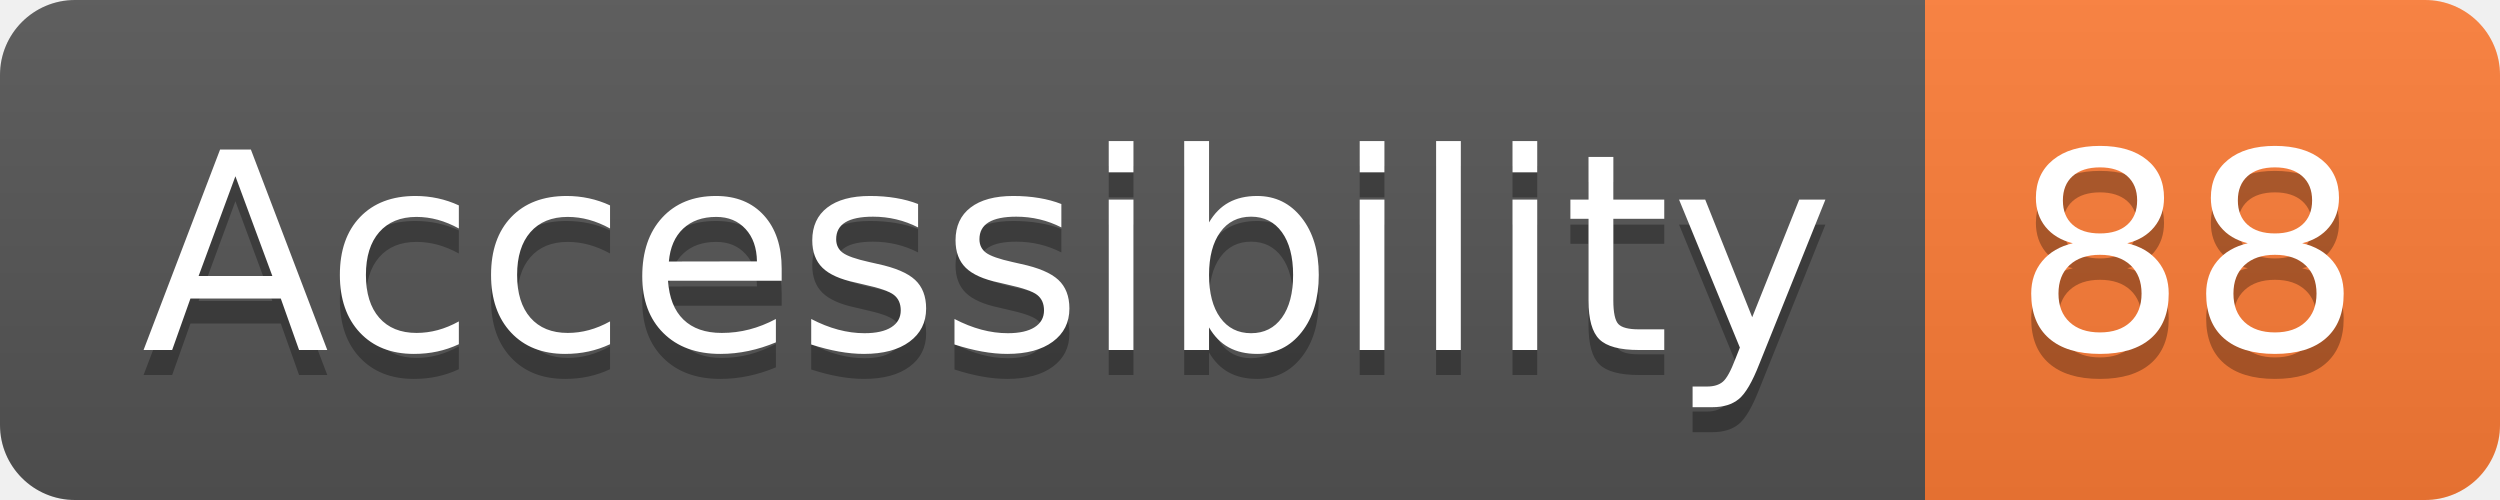
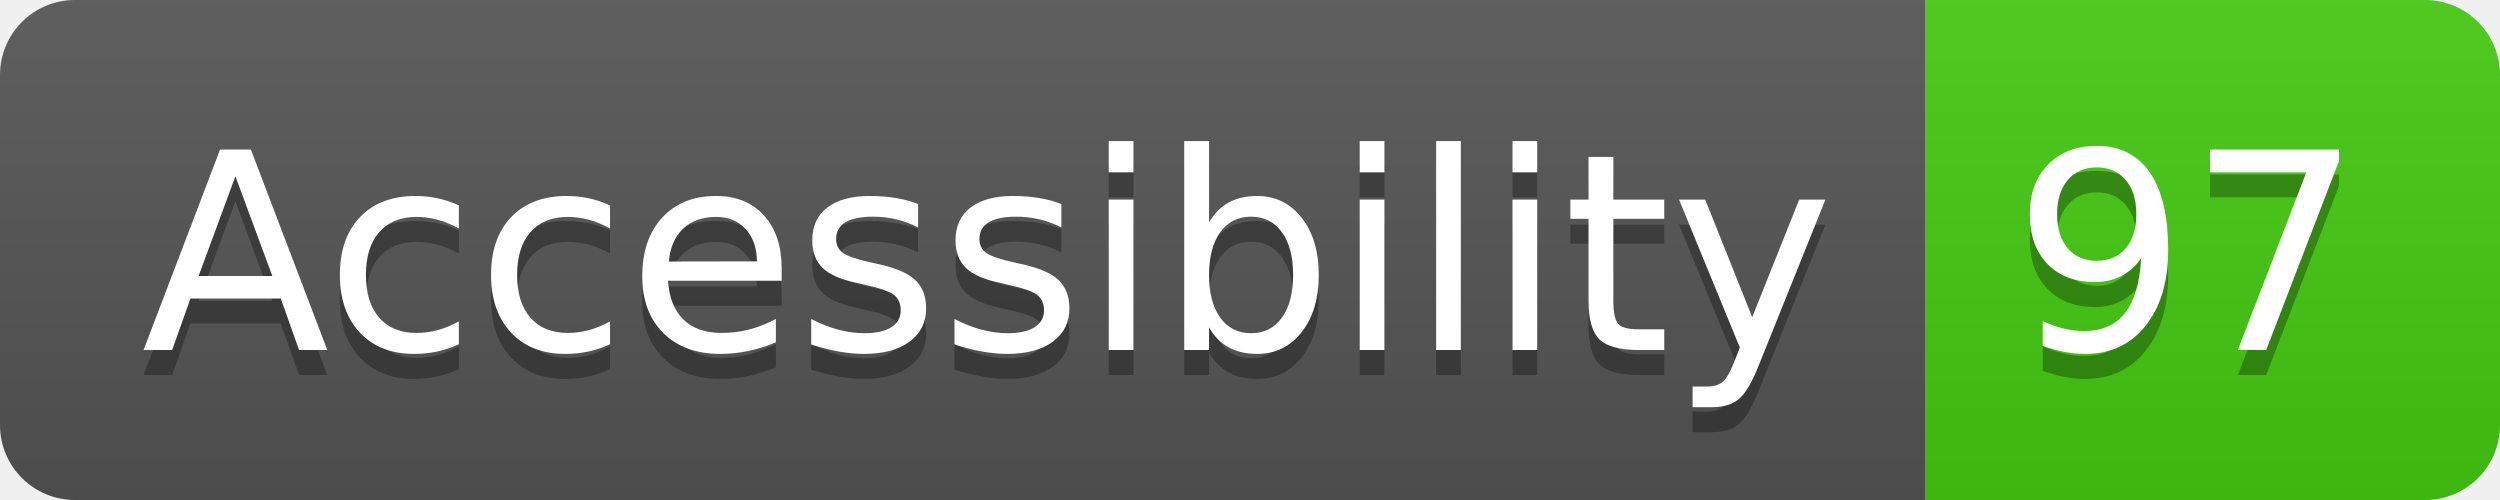
- <svg xmlns="http://www.w3.org/2000/svg" width="100" height="20" role="img" aria-label="Accessibility: 88">
+ <svg xmlns="http://www.w3.org/2000/svg" width="100" height="20" role="img" aria-label="Accessibility: 97">
  <linearGradient id="s" x2="0" y2="100%">
    <stop offset="0" stop-color="#bbb" stop-opacity=".1" />
    <stop offset="1" stop-opacity=".1" />
  </linearGradient>
  <clipPath id="r">
    <rect width="100" height="20" rx="3" fill="#fff" />
  </clipPath>
  <g clip-path="url(#r)">
    <rect width="77" height="20" fill="#555" />
-     <rect x="77" width="23" height="20" fill="#fe7d37" />
+     <rect x="77" width="23" height="20" fill="#4c1" />
    <rect width="100" height="20" fill="url(#s)" />
  </g>
  <g fill="#fff" text-anchor="middle" font-family="Verdana,Geneva,DejaVu Sans,sans-serif" text-rendering="geometricPrecision" font-size="110">
    <text aria-hidden="true" x="395" y="150" fill="#010101" fill-opacity=".3" transform="scale(.1)" textLength="670">Accessibility</text>
    <text x="395" y="140" transform="scale(.1)" fill="#fff" textLength="670">Accessibility</text>
-     <text aria-hidden="true" x="875" y="150" fill="#010101" fill-opacity=".3" transform="scale(.1)" textLength="130">88</text>
-     <text x="875" y="140" transform="scale(.1)" fill="#fff" textLength="130">88</text>
+     <text aria-hidden="true" x="875" y="150" fill="#010101" fill-opacity=".3" transform="scale(.1)" textLength="130">97</text>
+     <text x="875" y="140" transform="scale(.1)" fill="#fff" textLength="130">97</text>
  </g>
</svg>
